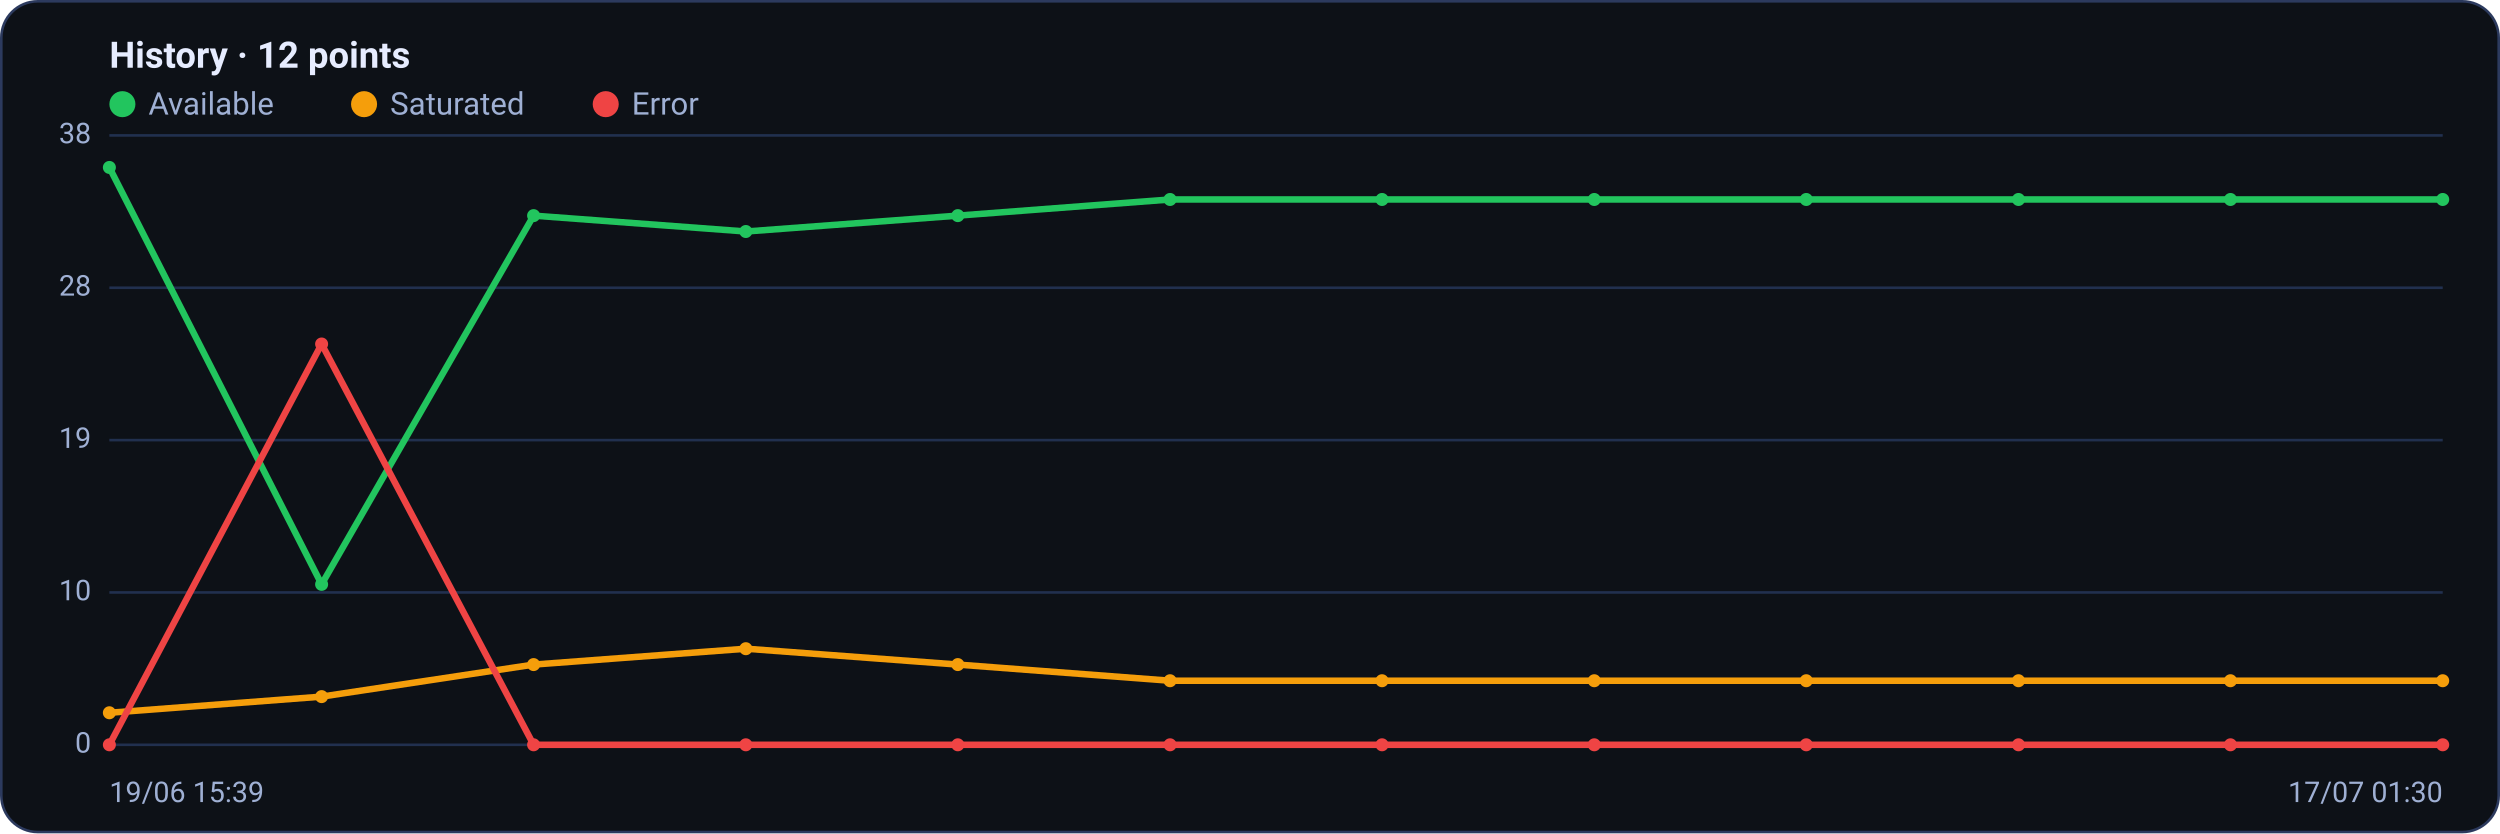
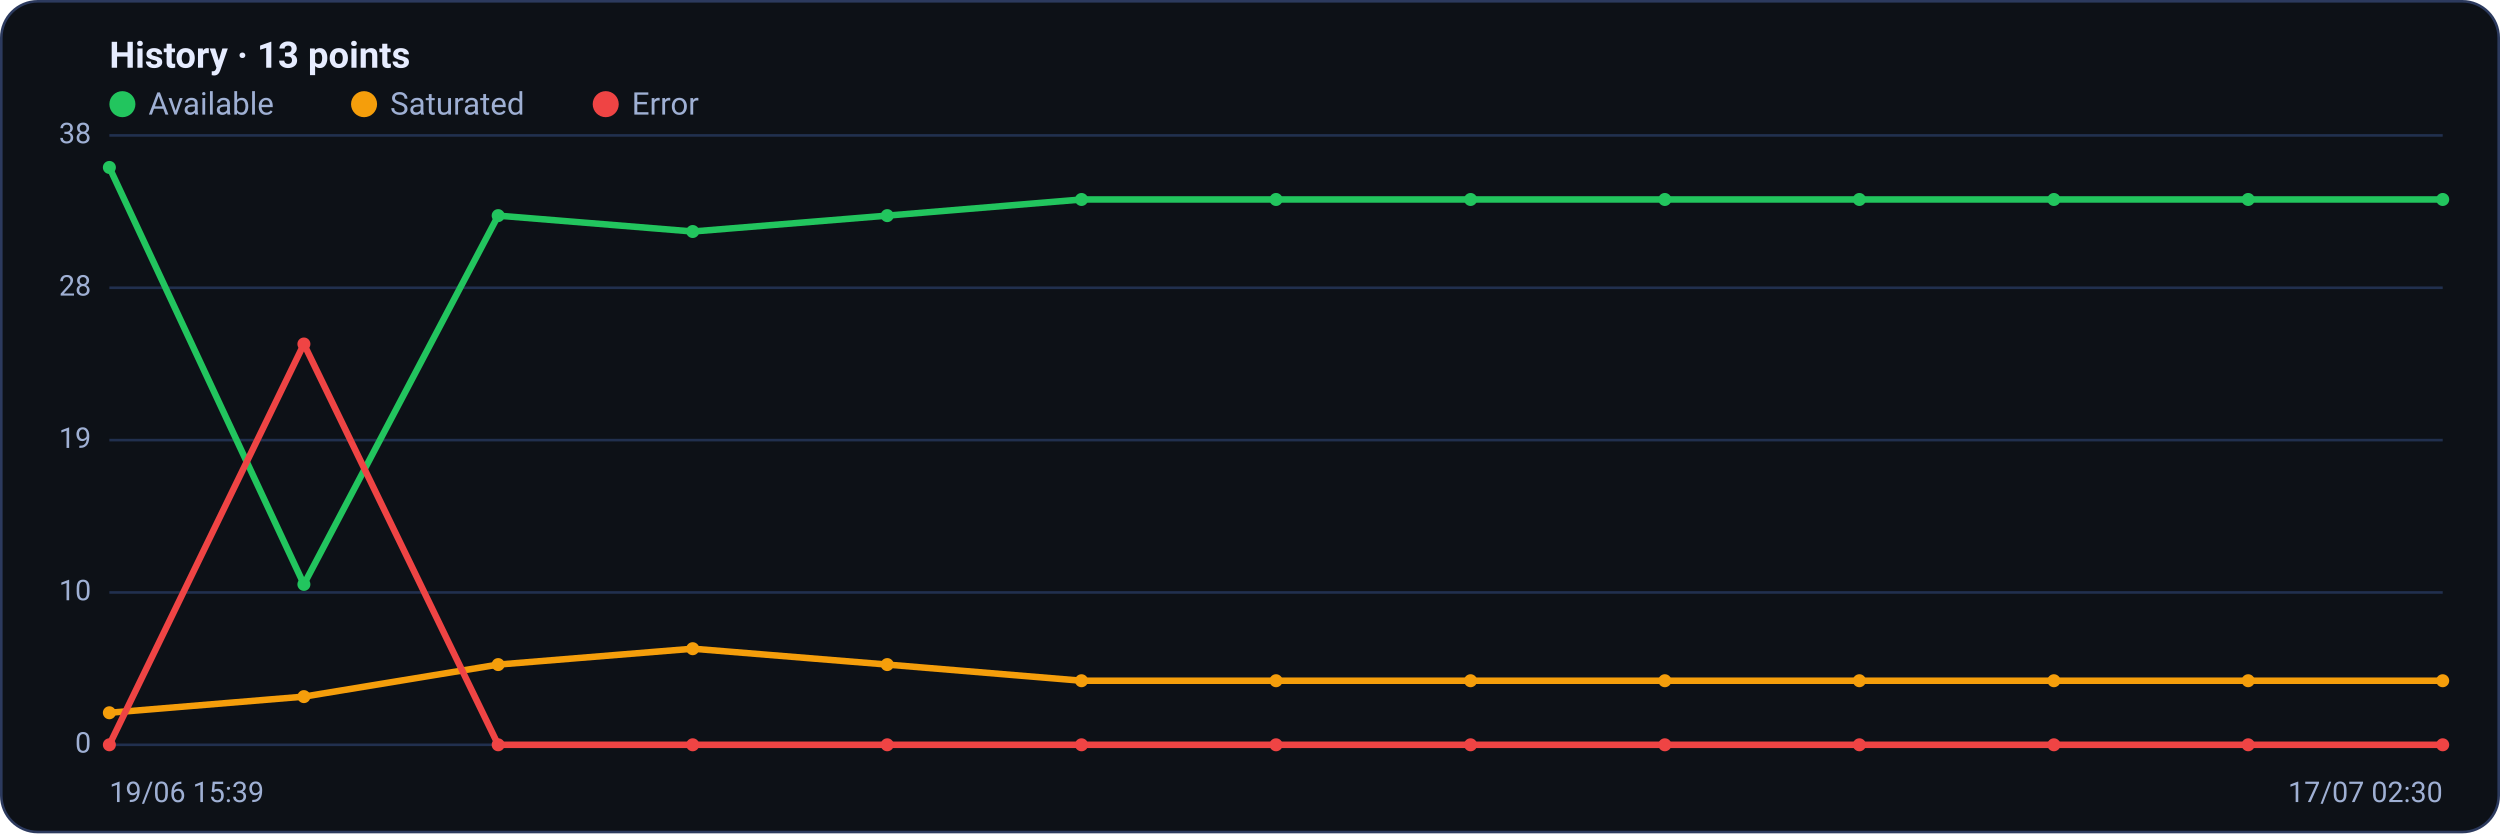
<svg xmlns="http://www.w3.org/2000/svg" viewBox="0 0 960 320" width="960" height="320" font-family="Segoe UI, system-ui, -apple-system, Roboto, Helvetica, Arial, sans-serif" role="img" aria-label="Availability history per region">
  <rect x="0.5" y="0.5" width="959" height="319" rx="14" fill="#0d1117" stroke="#2c3a5e" />
-   <text x="42" y="26" font-size="14" font-weight="600" fill="#e6ecff">History · 12 points</text>
+   <text x="42" y="26" font-size="14" font-weight="600" fill="#e6ecff">History · 13 points</text>
  <circle cx="47" cy="40" r="5" fill="#22c55e" />
  <text x="57" y="44" font-size="12" fill="#9fb0d4">Available</text>
  <circle cx="139.8" cy="40" r="5" fill="#f59e0b" />
  <text x="149.8" y="44" font-size="12" fill="#9fb0d4">Saturated</text>
  <circle cx="232.6" cy="40" r="5" fill="#ef4444" />
  <text x="242.6" y="44" font-size="12" fill="#9fb0d4">Error</text>
  <line x1="42" y1="286.0" x2="938" y2="286.0" stroke="#21304f" stroke-width="1" />
  <text x="35" y="289.0" text-anchor="end" font-size="11" fill="#9fb0d4">0</text>
  <line x1="42" y1="227.5" x2="938" y2="227.5" stroke="#21304f" stroke-width="1" />
  <text x="35" y="230.5" text-anchor="end" font-size="11" fill="#9fb0d4">10</text>
  <line x1="42" y1="169.0" x2="938" y2="169.0" stroke="#21304f" stroke-width="1" />
  <text x="35" y="172.0" text-anchor="end" font-size="11" fill="#9fb0d4">19</text>
  <line x1="42" y1="110.5" x2="938" y2="110.5" stroke="#21304f" stroke-width="1" />
  <text x="35" y="113.5" text-anchor="end" font-size="11" fill="#9fb0d4">28</text>
  <line x1="42" y1="52.0" x2="938" y2="52.0" stroke="#21304f" stroke-width="1" />
  <text x="35" y="55.0" text-anchor="end" font-size="11" fill="#9fb0d4">38</text>
-   <polyline fill="none" stroke="#22c55e" stroke-width="2.5" stroke-linejoin="round" stroke-linecap="round" points="42.0,64.3 123.5,224.4 204.9,82.8 286.4,88.9 367.8,82.8 449.3,76.6 530.7,76.6 612.2,76.6 693.6,76.6 775.1,76.6 856.5,76.6 938.0,76.6" />
+   <polyline fill="none" stroke="#22c55e" stroke-width="2.5" stroke-linejoin="round" stroke-linecap="round" points="42.0,64.3 116.7,224.4 191.3,82.8 266.0,88.9 340.7,82.8 415.3,76.6 490.0,76.6 564.7,76.6 639.3,76.6 714.0,76.6 788.7,76.6 863.3,76.6 938.0,76.6" />
  <circle cx="42.0" cy="64.3" r="2.5" fill="#22c55e" />
-   <circle cx="123.5" cy="224.4" r="2.5" fill="#22c55e" />
-   <circle cx="204.9" cy="82.8" r="2.5" fill="#22c55e" />
-   <circle cx="286.4" cy="88.9" r="2.5" fill="#22c55e" />
-   <circle cx="367.8" cy="82.8" r="2.5" fill="#22c55e" />
-   <circle cx="449.3" cy="76.6" r="2.5" fill="#22c55e" />
-   <circle cx="530.7" cy="76.6" r="2.5" fill="#22c55e" />
-   <circle cx="612.2" cy="76.6" r="2.5" fill="#22c55e" />
-   <circle cx="693.6" cy="76.6" r="2.5" fill="#22c55e" />
-   <circle cx="775.1" cy="76.6" r="2.5" fill="#22c55e" />
-   <circle cx="856.5" cy="76.6" r="2.5" fill="#22c55e" />
+   <circle cx="116.7" cy="224.4" r="2.5" fill="#22c55e" />
+   <circle cx="191.3" cy="82.8" r="2.5" fill="#22c55e" />
+   <circle cx="266.0" cy="88.9" r="2.5" fill="#22c55e" />
+   <circle cx="340.7" cy="82.8" r="2.5" fill="#22c55e" />
+   <circle cx="415.3" cy="76.6" r="2.5" fill="#22c55e" />
+   <circle cx="490.0" cy="76.6" r="2.5" fill="#22c55e" />
+   <circle cx="564.7" cy="76.6" r="2.5" fill="#22c55e" />
+   <circle cx="639.3" cy="76.6" r="2.5" fill="#22c55e" />
+   <circle cx="714.0" cy="76.6" r="2.5" fill="#22c55e" />
+   <circle cx="788.7" cy="76.6" r="2.5" fill="#22c55e" />
+   <circle cx="863.3" cy="76.6" r="2.5" fill="#22c55e" />
  <circle cx="938.0" cy="76.6" r="2.5" fill="#22c55e" />
-   <polyline fill="none" stroke="#f59e0b" stroke-width="2.5" stroke-linejoin="round" stroke-linecap="round" points="42.0,273.7 123.5,267.5 204.9,255.2 286.4,249.1 367.8,255.2 449.3,261.4 530.7,261.4 612.2,261.4 693.6,261.4 775.1,261.4 856.5,261.4 938.0,261.4" />
+   <polyline fill="none" stroke="#f59e0b" stroke-width="2.5" stroke-linejoin="round" stroke-linecap="round" points="42.0,273.7 116.7,267.5 191.3,255.2 266.0,249.1 340.7,255.2 415.3,261.4 490.0,261.4 564.7,261.4 639.3,261.4 714.0,261.4 788.7,261.4 863.3,261.4 938.0,261.4" />
  <circle cx="42.0" cy="273.7" r="2.5" fill="#f59e0b" />
-   <circle cx="123.5" cy="267.5" r="2.5" fill="#f59e0b" />
-   <circle cx="204.9" cy="255.2" r="2.5" fill="#f59e0b" />
-   <circle cx="286.4" cy="249.1" r="2.5" fill="#f59e0b" />
-   <circle cx="367.8" cy="255.2" r="2.5" fill="#f59e0b" />
-   <circle cx="449.3" cy="261.4" r="2.5" fill="#f59e0b" />
-   <circle cx="530.7" cy="261.4" r="2.5" fill="#f59e0b" />
-   <circle cx="612.2" cy="261.4" r="2.5" fill="#f59e0b" />
-   <circle cx="693.6" cy="261.4" r="2.5" fill="#f59e0b" />
-   <circle cx="775.1" cy="261.4" r="2.5" fill="#f59e0b" />
-   <circle cx="856.5" cy="261.4" r="2.5" fill="#f59e0b" />
+   <circle cx="116.7" cy="267.5" r="2.5" fill="#f59e0b" />
+   <circle cx="191.3" cy="255.2" r="2.5" fill="#f59e0b" />
+   <circle cx="266.0" cy="249.1" r="2.5" fill="#f59e0b" />
+   <circle cx="340.7" cy="255.2" r="2.5" fill="#f59e0b" />
+   <circle cx="415.3" cy="261.4" r="2.5" fill="#f59e0b" />
+   <circle cx="490.0" cy="261.4" r="2.5" fill="#f59e0b" />
+   <circle cx="564.7" cy="261.4" r="2.5" fill="#f59e0b" />
+   <circle cx="639.3" cy="261.4" r="2.5" fill="#f59e0b" />
+   <circle cx="714.0" cy="261.4" r="2.5" fill="#f59e0b" />
+   <circle cx="788.7" cy="261.4" r="2.5" fill="#f59e0b" />
+   <circle cx="863.3" cy="261.4" r="2.5" fill="#f59e0b" />
  <circle cx="938.0" cy="261.4" r="2.5" fill="#f59e0b" />
-   <polyline fill="none" stroke="#ef4444" stroke-width="2.5" stroke-linejoin="round" stroke-linecap="round" points="42.0,286.0 123.5,132.1 204.9,286.0 286.4,286.0 367.8,286.0 449.3,286.0 530.7,286.0 612.2,286.0 693.6,286.0 775.1,286.0 856.5,286.0 938.0,286.0" />
+   <polyline fill="none" stroke="#ef4444" stroke-width="2.5" stroke-linejoin="round" stroke-linecap="round" points="42.0,286.0 116.7,132.1 191.3,286.0 266.0,286.0 340.7,286.0 415.3,286.0 490.0,286.0 564.7,286.0 639.3,286.0 714.0,286.0 788.7,286.0 863.3,286.0 938.0,286.0" />
  <circle cx="42.0" cy="286.0" r="2.5" fill="#ef4444" />
-   <circle cx="123.5" cy="132.1" r="2.5" fill="#ef4444" />
-   <circle cx="204.9" cy="286.0" r="2.5" fill="#ef4444" />
-   <circle cx="286.4" cy="286.0" r="2.5" fill="#ef4444" />
-   <circle cx="367.8" cy="286.0" r="2.5" fill="#ef4444" />
-   <circle cx="449.3" cy="286.0" r="2.5" fill="#ef4444" />
-   <circle cx="530.7" cy="286.0" r="2.5" fill="#ef4444" />
-   <circle cx="612.2" cy="286.0" r="2.5" fill="#ef4444" />
-   <circle cx="693.6" cy="286.0" r="2.5" fill="#ef4444" />
-   <circle cx="775.1" cy="286.0" r="2.5" fill="#ef4444" />
-   <circle cx="856.5" cy="286.0" r="2.5" fill="#ef4444" />
+   <circle cx="116.7" cy="132.1" r="2.5" fill="#ef4444" />
+   <circle cx="191.3" cy="286.0" r="2.5" fill="#ef4444" />
+   <circle cx="266.0" cy="286.0" r="2.5" fill="#ef4444" />
+   <circle cx="340.7" cy="286.0" r="2.5" fill="#ef4444" />
+   <circle cx="415.3" cy="286.0" r="2.5" fill="#ef4444" />
+   <circle cx="490.0" cy="286.0" r="2.5" fill="#ef4444" />
+   <circle cx="564.7" cy="286.0" r="2.5" fill="#ef4444" />
+   <circle cx="639.3" cy="286.0" r="2.5" fill="#ef4444" />
+   <circle cx="714.0" cy="286.0" r="2.5" fill="#ef4444" />
+   <circle cx="788.7" cy="286.0" r="2.5" fill="#ef4444" />
+   <circle cx="863.3" cy="286.0" r="2.5" fill="#ef4444" />
  <circle cx="938.0" cy="286.0" r="2.5" fill="#ef4444" />
  <text x="42" y="308" font-size="11" fill="#9fb0d4">19/06 15:39</text>
-   <text x="938" y="308" text-anchor="end" font-size="11" fill="#9fb0d4">17/07 01:30</text>
+   <text x="938" y="308" text-anchor="end" font-size="11" fill="#9fb0d4">17/07 02:30</text>
</svg>
